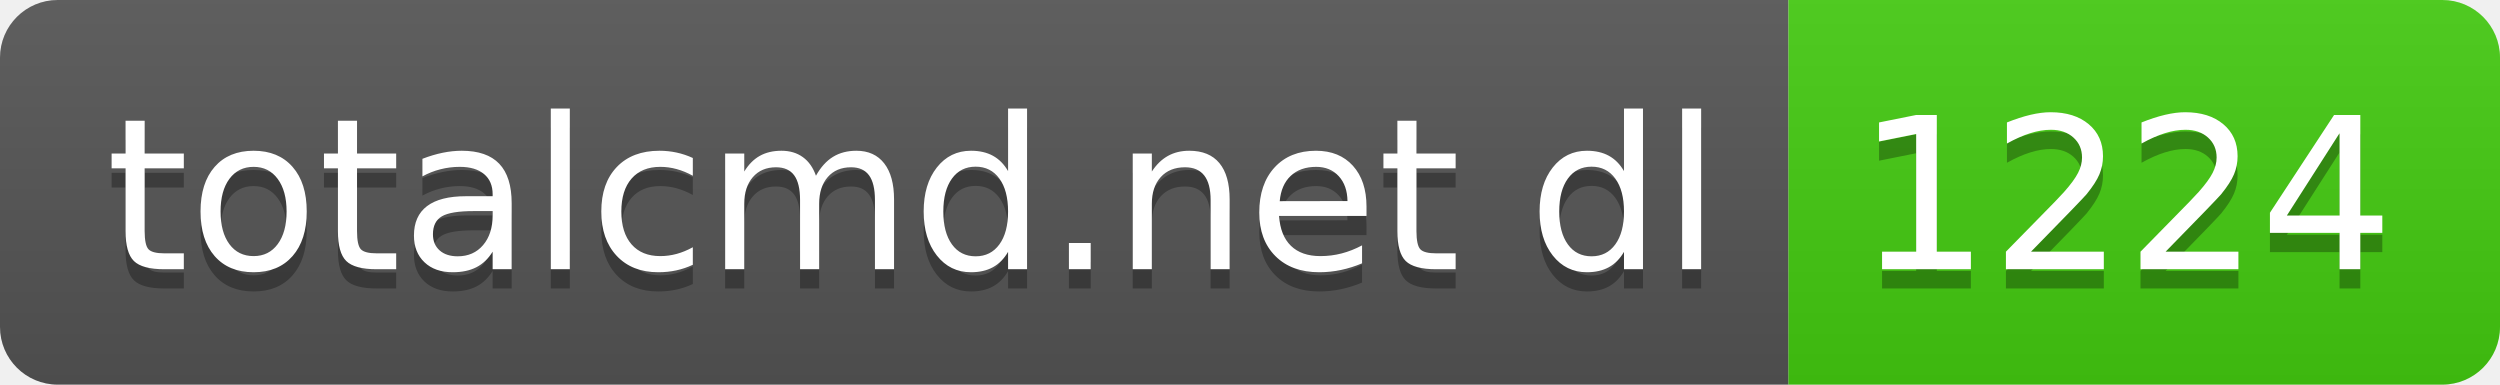
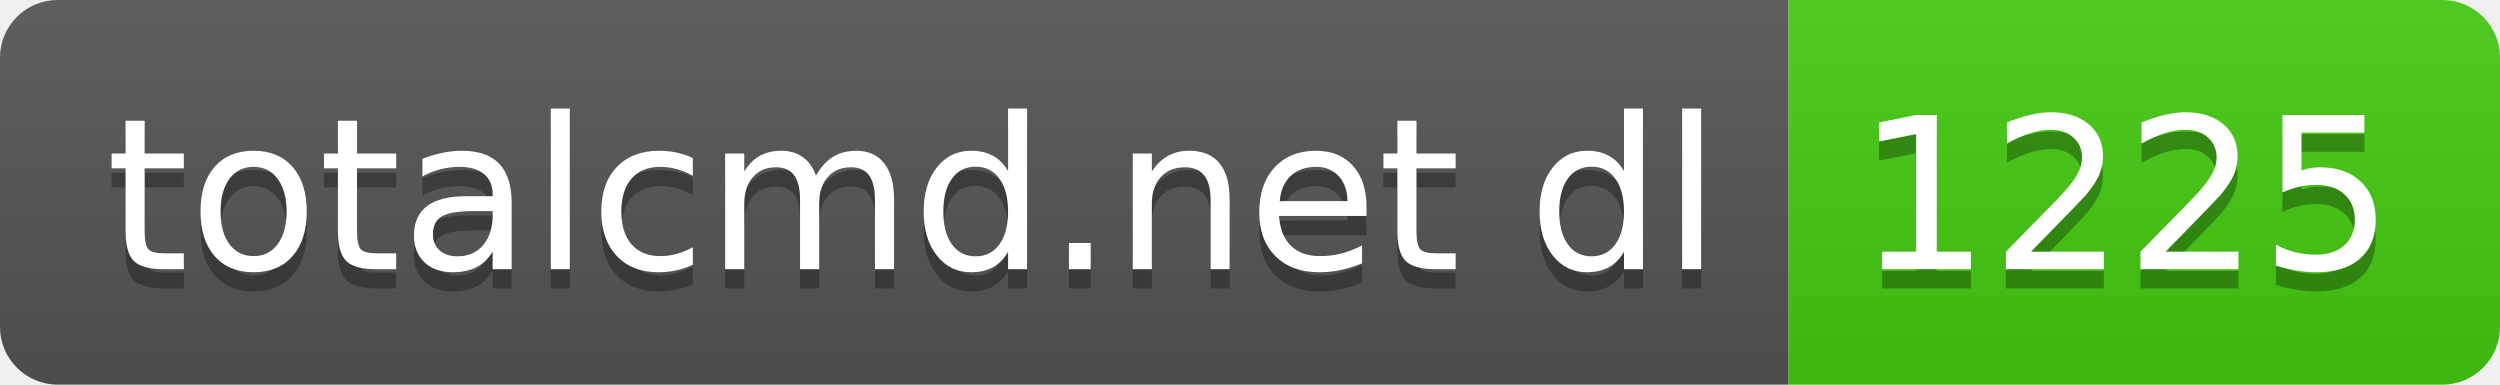
- <svg xmlns="http://www.w3.org/2000/svg" width="130" height="20" role="img" aria-label="totalcmd.net dl: 1224">
+ <svg xmlns="http://www.w3.org/2000/svg" width="130" height="20" role="img" aria-label="totalcmd.net dl: 1225">
  <linearGradient id="s" x2="0" y2="100%">
    <stop offset="0" stop-color="#bbb" stop-opacity=".1" />
    <stop offset="1" stop-opacity=".1" />
  </linearGradient>
  <clipPath id="r">
    <rect width="130" height="20" rx="3" fill="#fff" />
  </clipPath>
  <g clip-path="url(#r)">
    <rect width="93" height="20" fill="#555" />
    <rect x="93" width="37" height="20" fill="#4c1" />
    <rect width="130" height="20" fill="url(#s)" />
  </g>
  <g fill="#fff" text-anchor="middle" font-family="Verdana,Geneva,DejaVu Sans,sans-serif" text-rendering="geometricPrecision" font-size="110">
    <text aria-hidden="true" x="475" y="150" fill="#010101" fill-opacity=".3" transform="scale(.1)" textLength="830">totalcmd.net dl</text>
    <text x="475" y="140" transform="scale(.1)" fill="#fff" textLength="830">totalcmd.net dl</text>
-     <text aria-hidden="true" x="1105" y="150" fill="#010101" fill-opacity=".3" transform="scale(.1)" textLength="270">1224</text>
-     <text x="1105" y="140" transform="scale(.1)" fill="#fff" textLength="270">1224</text>
+     <text aria-hidden="true" x="1105" y="150" fill="#010101" fill-opacity=".3" transform="scale(.1)" textLength="270">1225</text>
+     <text x="1105" y="140" transform="scale(.1)" fill="#fff" textLength="270">1225</text>
  </g>
</svg>
